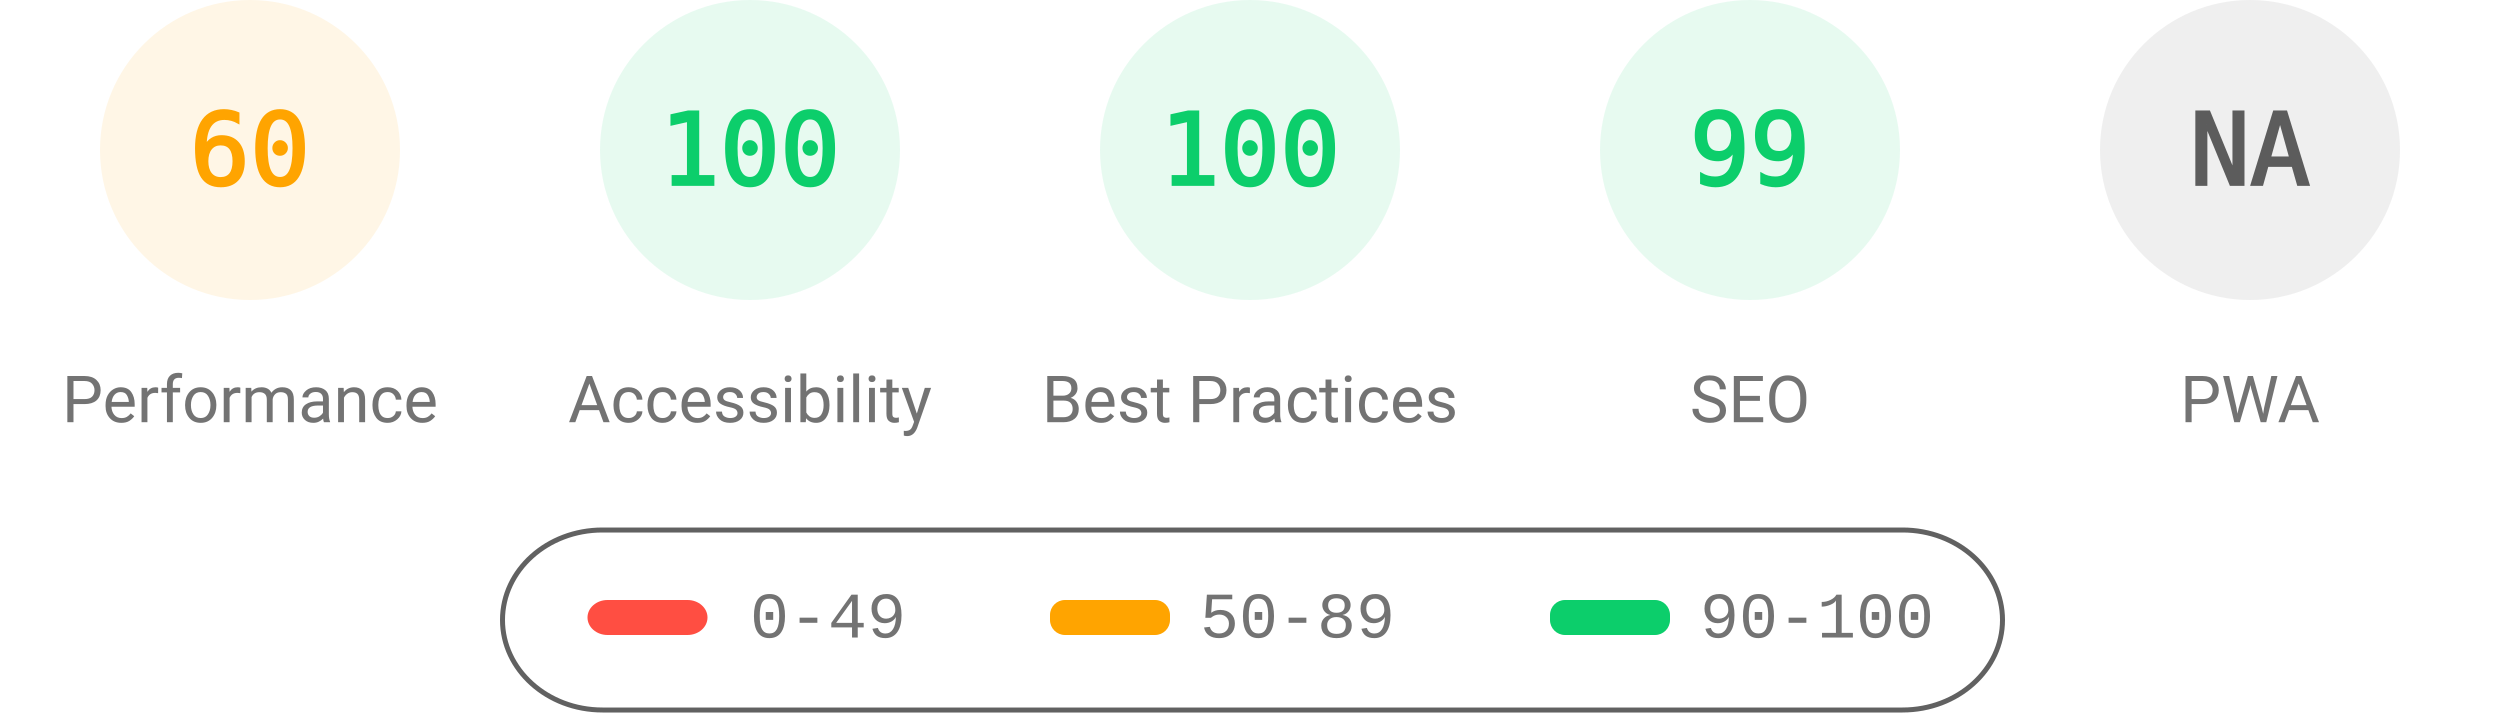
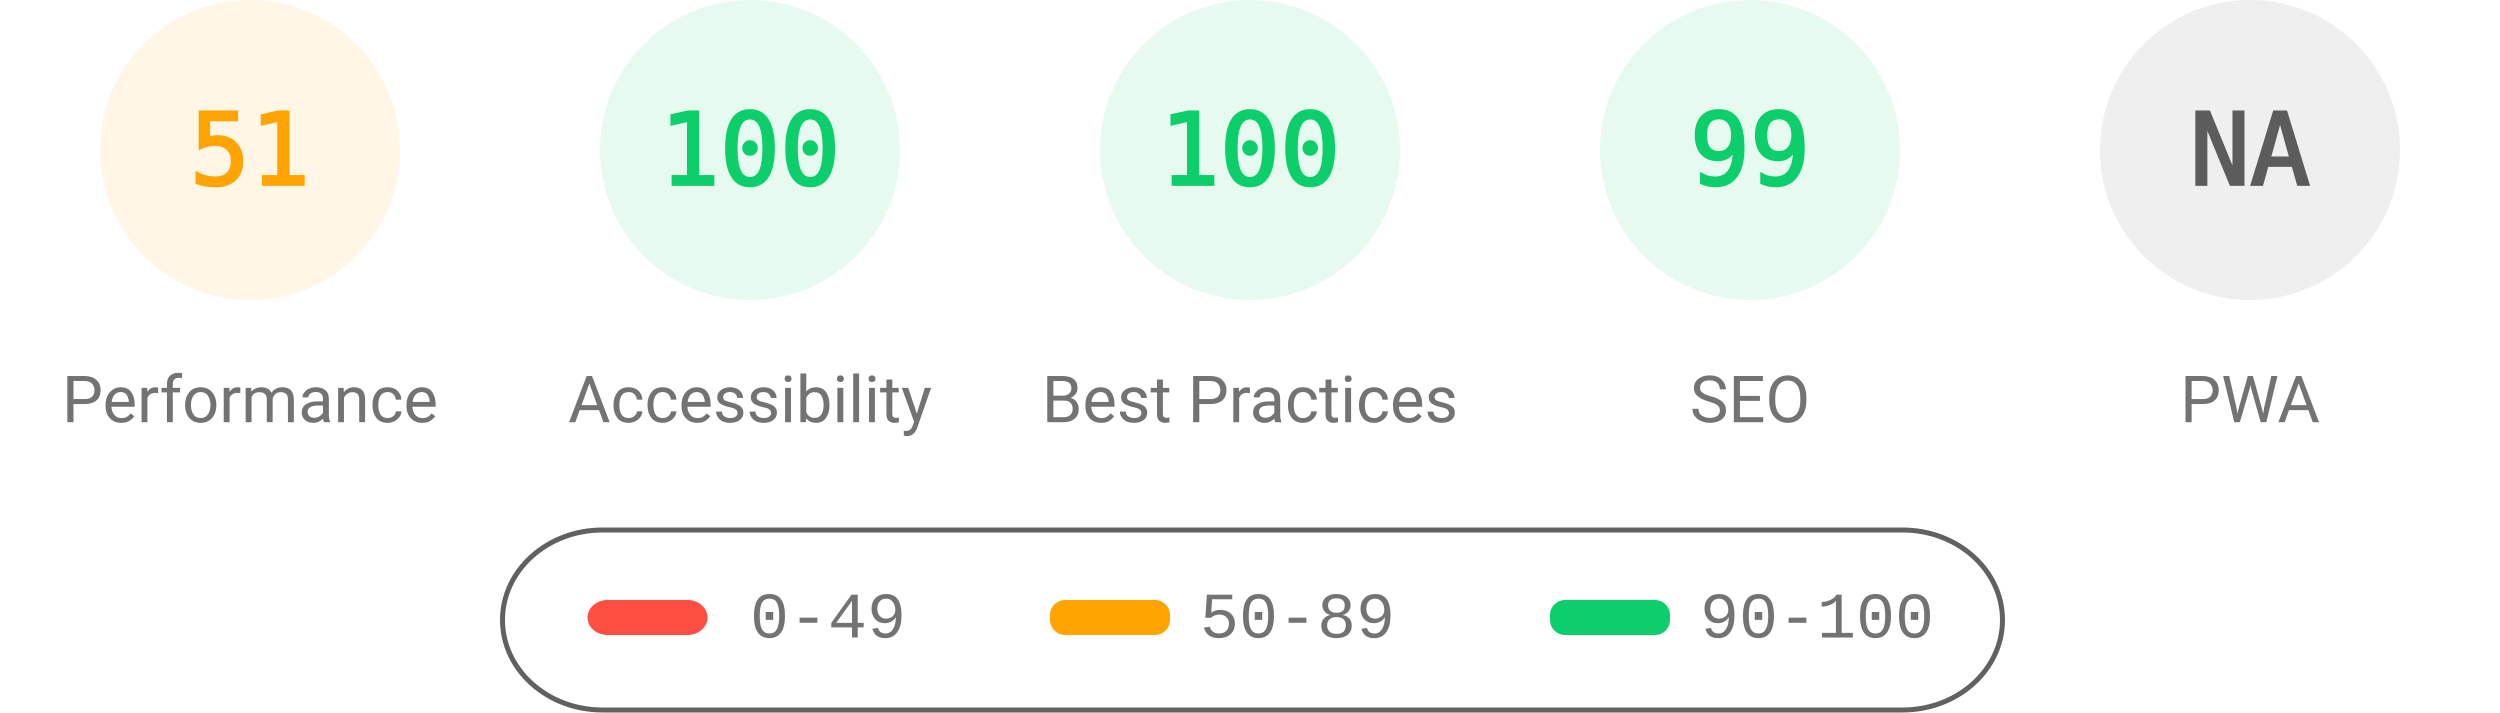
<svg xmlns="http://www.w3.org/2000/svg" fill="none" width="1000" height="285">
  <style>.gauge-base{opacity:.1}.gauge-arc{fill:none;animation-delay:250ms;stroke-linecap:round;transform:rotate(-90deg);transform-origin:100px 60px;animation:load-gauge 1s ease forwards}.guage-text{font-size:40px;font-family:monospace;text-align:center}.guage-red{color:#ff4e42;fill:#ff4e42;stroke:#ff4e42}.guage-orange{color:#ffa400;fill:#ffa400;stroke:#ffa400}.guage-green{color:#0cce6b;fill:#0cce6b;stroke:#0cce6b}.guage-undefined{color:#5c5c5c;fill:#5c5c5c;stroke:#5c5c5c}.guage-title{color:#737373;fill:#737373;stroke:none;font-size:26px;line-height:26px;font-family:Roboto,Halvetica,Arial,sans-serif}@keyframes load-gauge{from{stroke-dasharray:0 352.858}}</style>
  <svg class="guage-div guage-perf guage-orange" viewBox="0 0 200 200" width="200" height="200">
    <circle class="gauge-base" r="56" cx="100" cy="60" stroke-width="8" />
-     <circle class="gauge-arc guage-arc-1" r="56" cx="100" cy="60" stroke-width="8" style="stroke-dasharray:211.115,351.858" />
-     <text class="guage-text" x="100" y="60" alignment-baseline="central" dominant-baseline="central" text-anchor="middle">60</text>
+     <circle class="gauge-arc guage-arc-1" r="56" cx="100" cy="60" stroke-width="8" style="stroke-dasharray:179.448,351.858" />
+     <text class="guage-text" x="100" y="60" alignment-baseline="central" dominant-baseline="central" text-anchor="middle">51</text>
    <text class="guage-title" x="100" y="160" alignment-baseline="central" dominant-baseline="central" text-anchor="middle">Performance</text>
  </svg>
  <svg class="guage-div guage-acc guage-green" viewBox="0 0 200 200" width="200" height="200" x="200">
    <circle class="gauge-base" r="56" cx="100" cy="60" stroke-width="8" />
    <circle class="gauge-arc guage-arc-2" r="56" cx="100" cy="60" stroke-width="8" style="stroke-dasharray:351.858,351.858" />
    <text class="guage-text" x="100" y="60" alignment-baseline="central" dominant-baseline="central" text-anchor="middle">100</text>
    <text class="guage-title" x="100" y="160" alignment-baseline="central" dominant-baseline="central" text-anchor="middle">Accessibility</text>
  </svg>
  <svg class="guage-div guage-best guage-green" viewBox="0 0 200 200" width="200" height="200" x="400">
    <circle class="gauge-base" r="56" cx="100" cy="60" stroke-width="8" />
    <circle class="gauge-arc guage-arc-3" r="56" cx="100" cy="60" stroke-width="8" style="stroke-dasharray:351.858,351.858" />
    <text class="guage-text" x="100" y="60" alignment-baseline="central" dominant-baseline="central" text-anchor="middle">100</text>
    <text class="guage-title" x="100" y="160" alignment-baseline="central" dominant-baseline="central" text-anchor="middle">Best Practices</text>
  </svg>
  <svg class="guage-div guage-seo guage-green" viewBox="0 0 200 200" width="200" height="200" x="600">
    <circle class="gauge-base" r="56" cx="100" cy="60" stroke-width="8" />
    <circle class="gauge-arc guage-arc-4" r="56" cx="100" cy="60" stroke-width="8" style="stroke-dasharray:348.339,351.858" />
    <text class="guage-text" x="100" y="60" alignment-baseline="central" dominant-baseline="central" text-anchor="middle">99</text>
    <text class="guage-title" x="100" y="160" alignment-baseline="central" dominant-baseline="central" text-anchor="middle">SEO</text>
  </svg>
  <svg class="guage-div guage-pwa guage-undefined" viewBox="0 0 200 200" width="200" height="200" x="800">
    <circle class="gauge-base" r="56" cx="100" cy="60" stroke-width="8" />
    <circle class="gauge-arc guage-arc-4" r="56" cx="100" cy="60" stroke-width="8" style="stroke-dasharray:351.858,351.858" />
    <text class="guage-text" x="100" y="60" alignment-baseline="central" dominant-baseline="central" text-anchor="middle">NA</text>
    <text class="guage-title" x="100" y="160" alignment-baseline="central" dominant-baseline="central" text-anchor="middle">PWA</text>
  </svg>
  <svg width="604" height="76" x="200" y="210">
    <path fill="none" id="canvas_background" d="M-1-1h604v80H-1z" />
    <rect fill-opacity="0" stroke="#616161" stroke-width="2" rx="40" id="svg_2" height="72" width="600" y="2" x="1" fill="#000" />
    <rect stroke="#000" rx="8" id="svg_3" height="14" width="48" y="30" x="35" stroke-opacity="null" stroke-width="0" fill="#ff4e42" />
    <rect stroke="#000" rx="6" id="svg_4" height="14" width="48" y="30" x="220" stroke-opacity="null" stroke-width="0" fill="#ffa400" />
    <rect stroke="#000" rx="6" id="svg_5" height="14" width="48" y="30" x="420" stroke-opacity="null" stroke-width="0" fill="#0cce6b" />
    <text xml:space="preserve" text-anchor="start" font-family="'Courier New', Courier, monospace" font-size="26" id="svg_6" y="45" x="100" stroke-opacity="null" stroke-width="0" stroke="#000" fill="#737373">0-49</text>
    <text xml:space="preserve" text-anchor="start" font-family="'Courier New', Courier, monospace" font-size="26" id="svg_7" y="45" x="280" stroke-opacity="null" stroke-width="0" stroke="#000" fill="#737373">50-89</text>
    <text xml:space="preserve" text-anchor="start" font-family="'Courier New', Courier, monospace" font-size="26" id="svg_8" y="45" x="480" stroke-opacity="null" stroke-width="0" stroke="#000" fill="#737373">90-100</text>
  </svg>
</svg>
